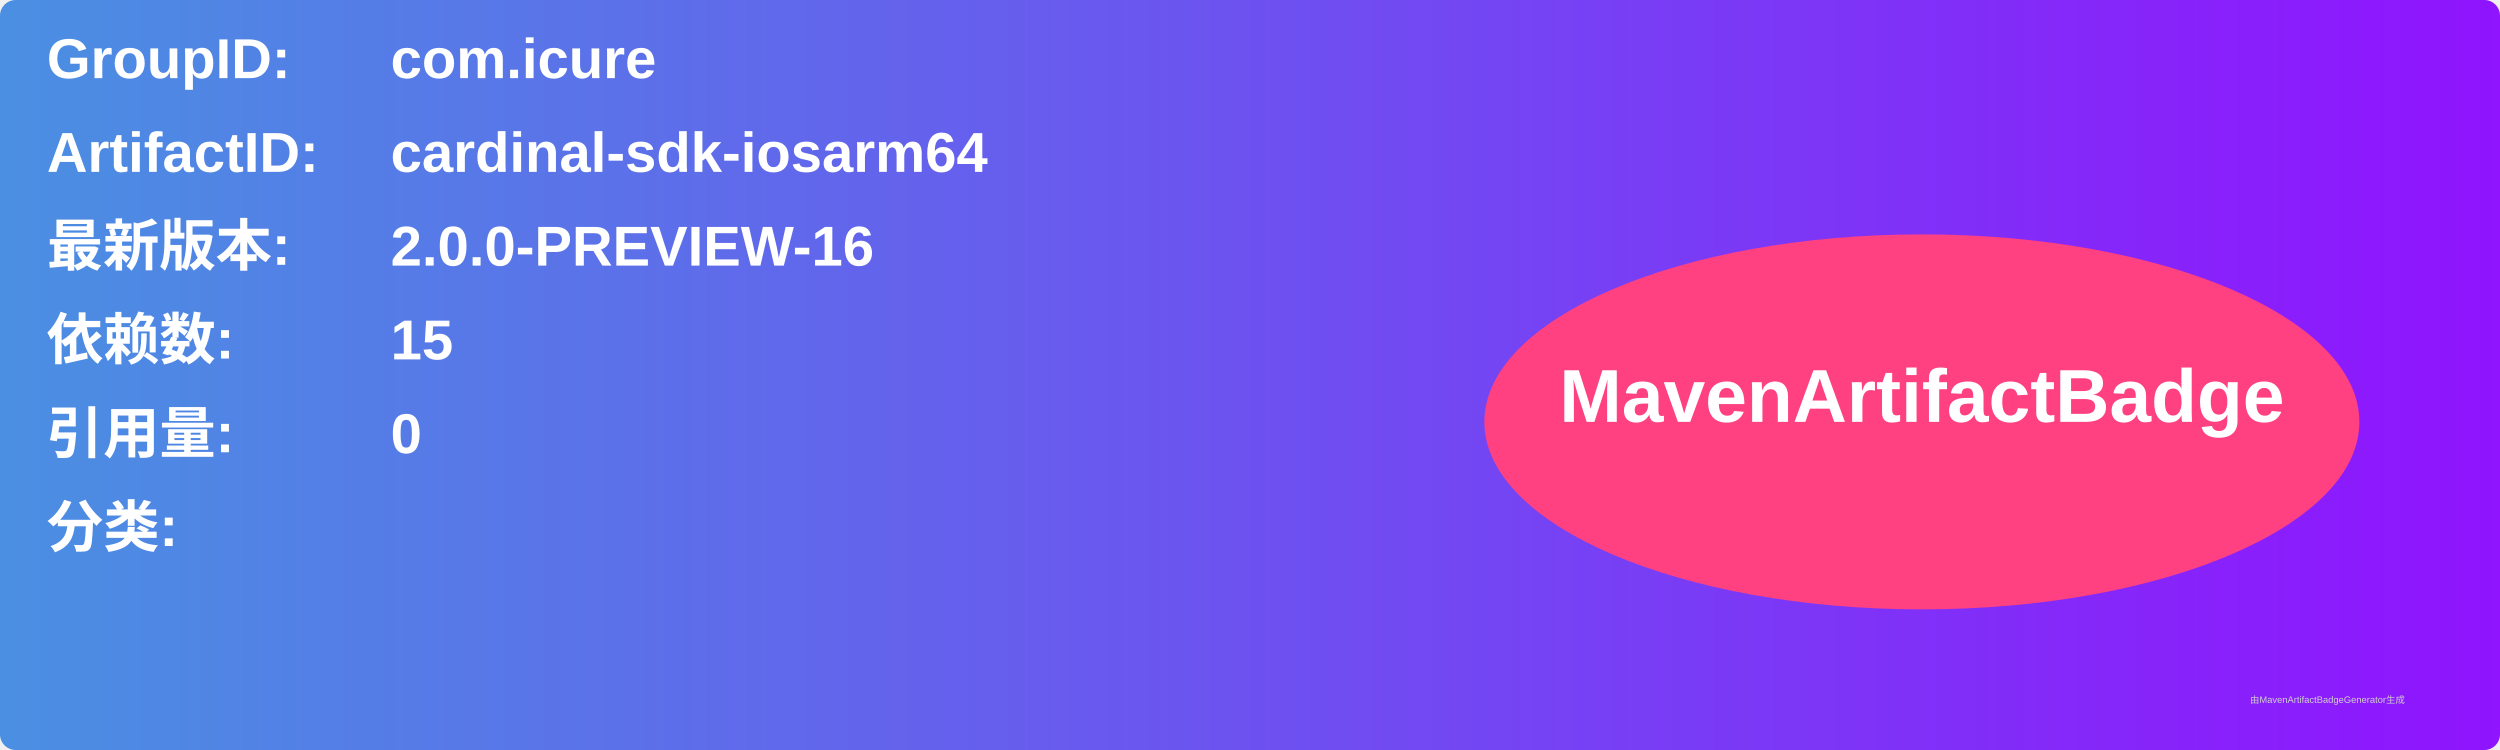
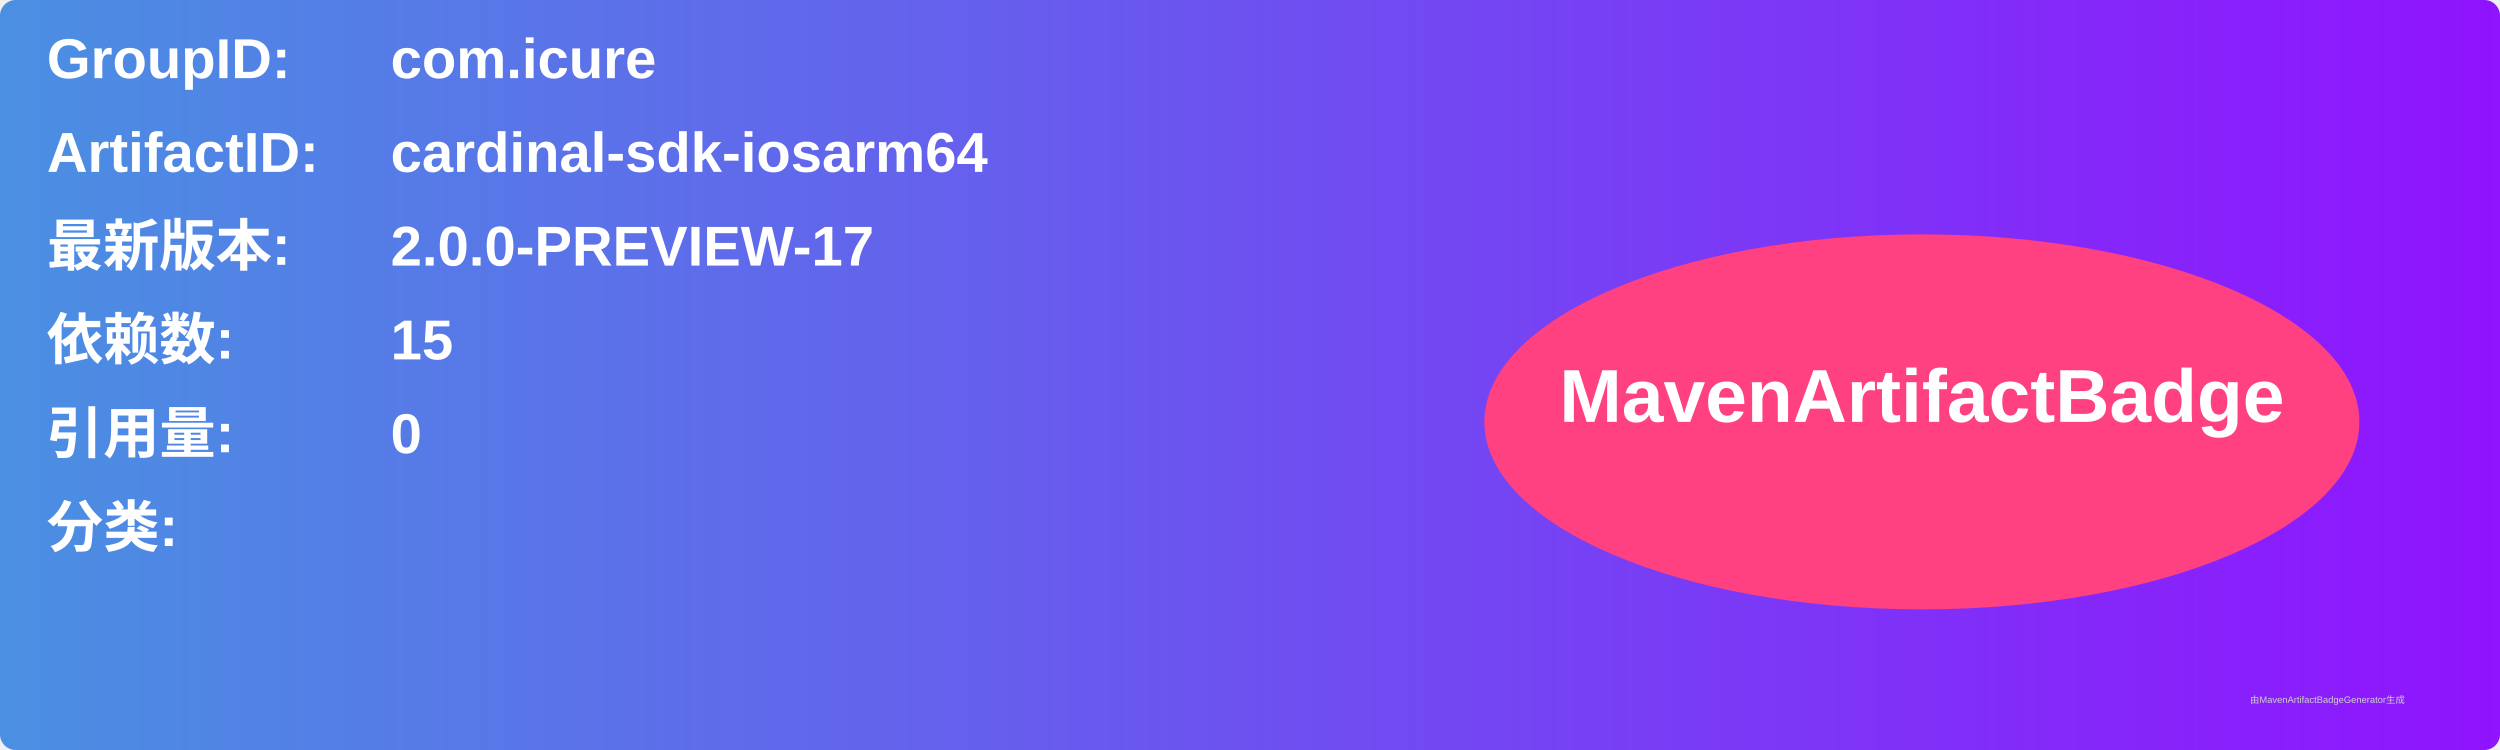
<svg xmlns="http://www.w3.org/2000/svg" width="800" height="240" viewBox="0 0 800 240">
  <linearGradient id="grad" x1="0%" y1="0%" x2="100%" y2="0%">
    <stop offset="0%" stop-color="#4a90e2" />
    <stop offset="100%" stop-color="#9013fe" />
  </linearGradient>
  <rect width="100%" height="100%" rx="5" ry="5" fill="url(#grad)" />
  <g transform="translate(15, 15)">
    <text x="0" y="10" font-family="Arial" font-size="18" fill="white" font-weight="bold" width="260">GroupID:</text>
    <text x="110" y="10" font-family="Arial" font-size="18" fill="white" font-weight="bold" width="460">com.icure</text>
    <text x="0" y="40" font-family="Arial" font-size="18" fill="white" font-weight="bold" width="260">ArtifactID:</text>
    <text x="110" y="40" font-family="Arial" font-size="18" fill="white" font-weight="bold" width="460">cardinal-sdk-iosarm64</text>
    <text x="0" y="70" font-family="Arial" font-size="18" fill="white" font-weight="bold">最新版本:</text>
    <text x="110" y="70" font-family="Arial" font-size="18" fill="white" font-weight="bold">
-       <tspan font-weight="bold">2.0.0-PREVIEW-16</tspan>
+       <tspan font-weight="bold">2.0.0-PREVIEW-17</tspan>
    </text>
    <text x="0" y="100" font-family="Arial" font-size="18" fill="white" font-weight="bold">依赖数: </text>
    <text x="110" y="100" font-family="Arial" font-size="18" fill="white">
      <tspan font-weight="bold">15</tspan>
    </text>
    <text x="0" y="130" font-family="Arial" font-size="18" fill="white" font-weight="bold">引用量: </text>
    <text x="110" y="130" font-family="Arial" font-size="18" fill="white">
      <tspan font-weight="bold">0</tspan>
    </text>
    <text x="0" y="160" font-family="Arial" font-size="18" fill="white" font-weight="bold">分类:</text>
    <text x="10" y="190" font-family="Arial" font-size="10" fill="white">
      <tspan font-weight="bold" />
    </text>
    <ellipse cx="600" cy="120" rx="140" ry="60" fill="#ff4081" />
    <text x="600" y="120" text-anchor="middle" font-family="Arial" font-size="24" fill="white" font-weight="bold">MavenArtifactBadge</text>
  </g>
  <text x="720" y="225" font-family="Arial" font-size="3" fill="#d0d0d0">由MavenArtifactBadgeGenerator生成</text>
</svg>
